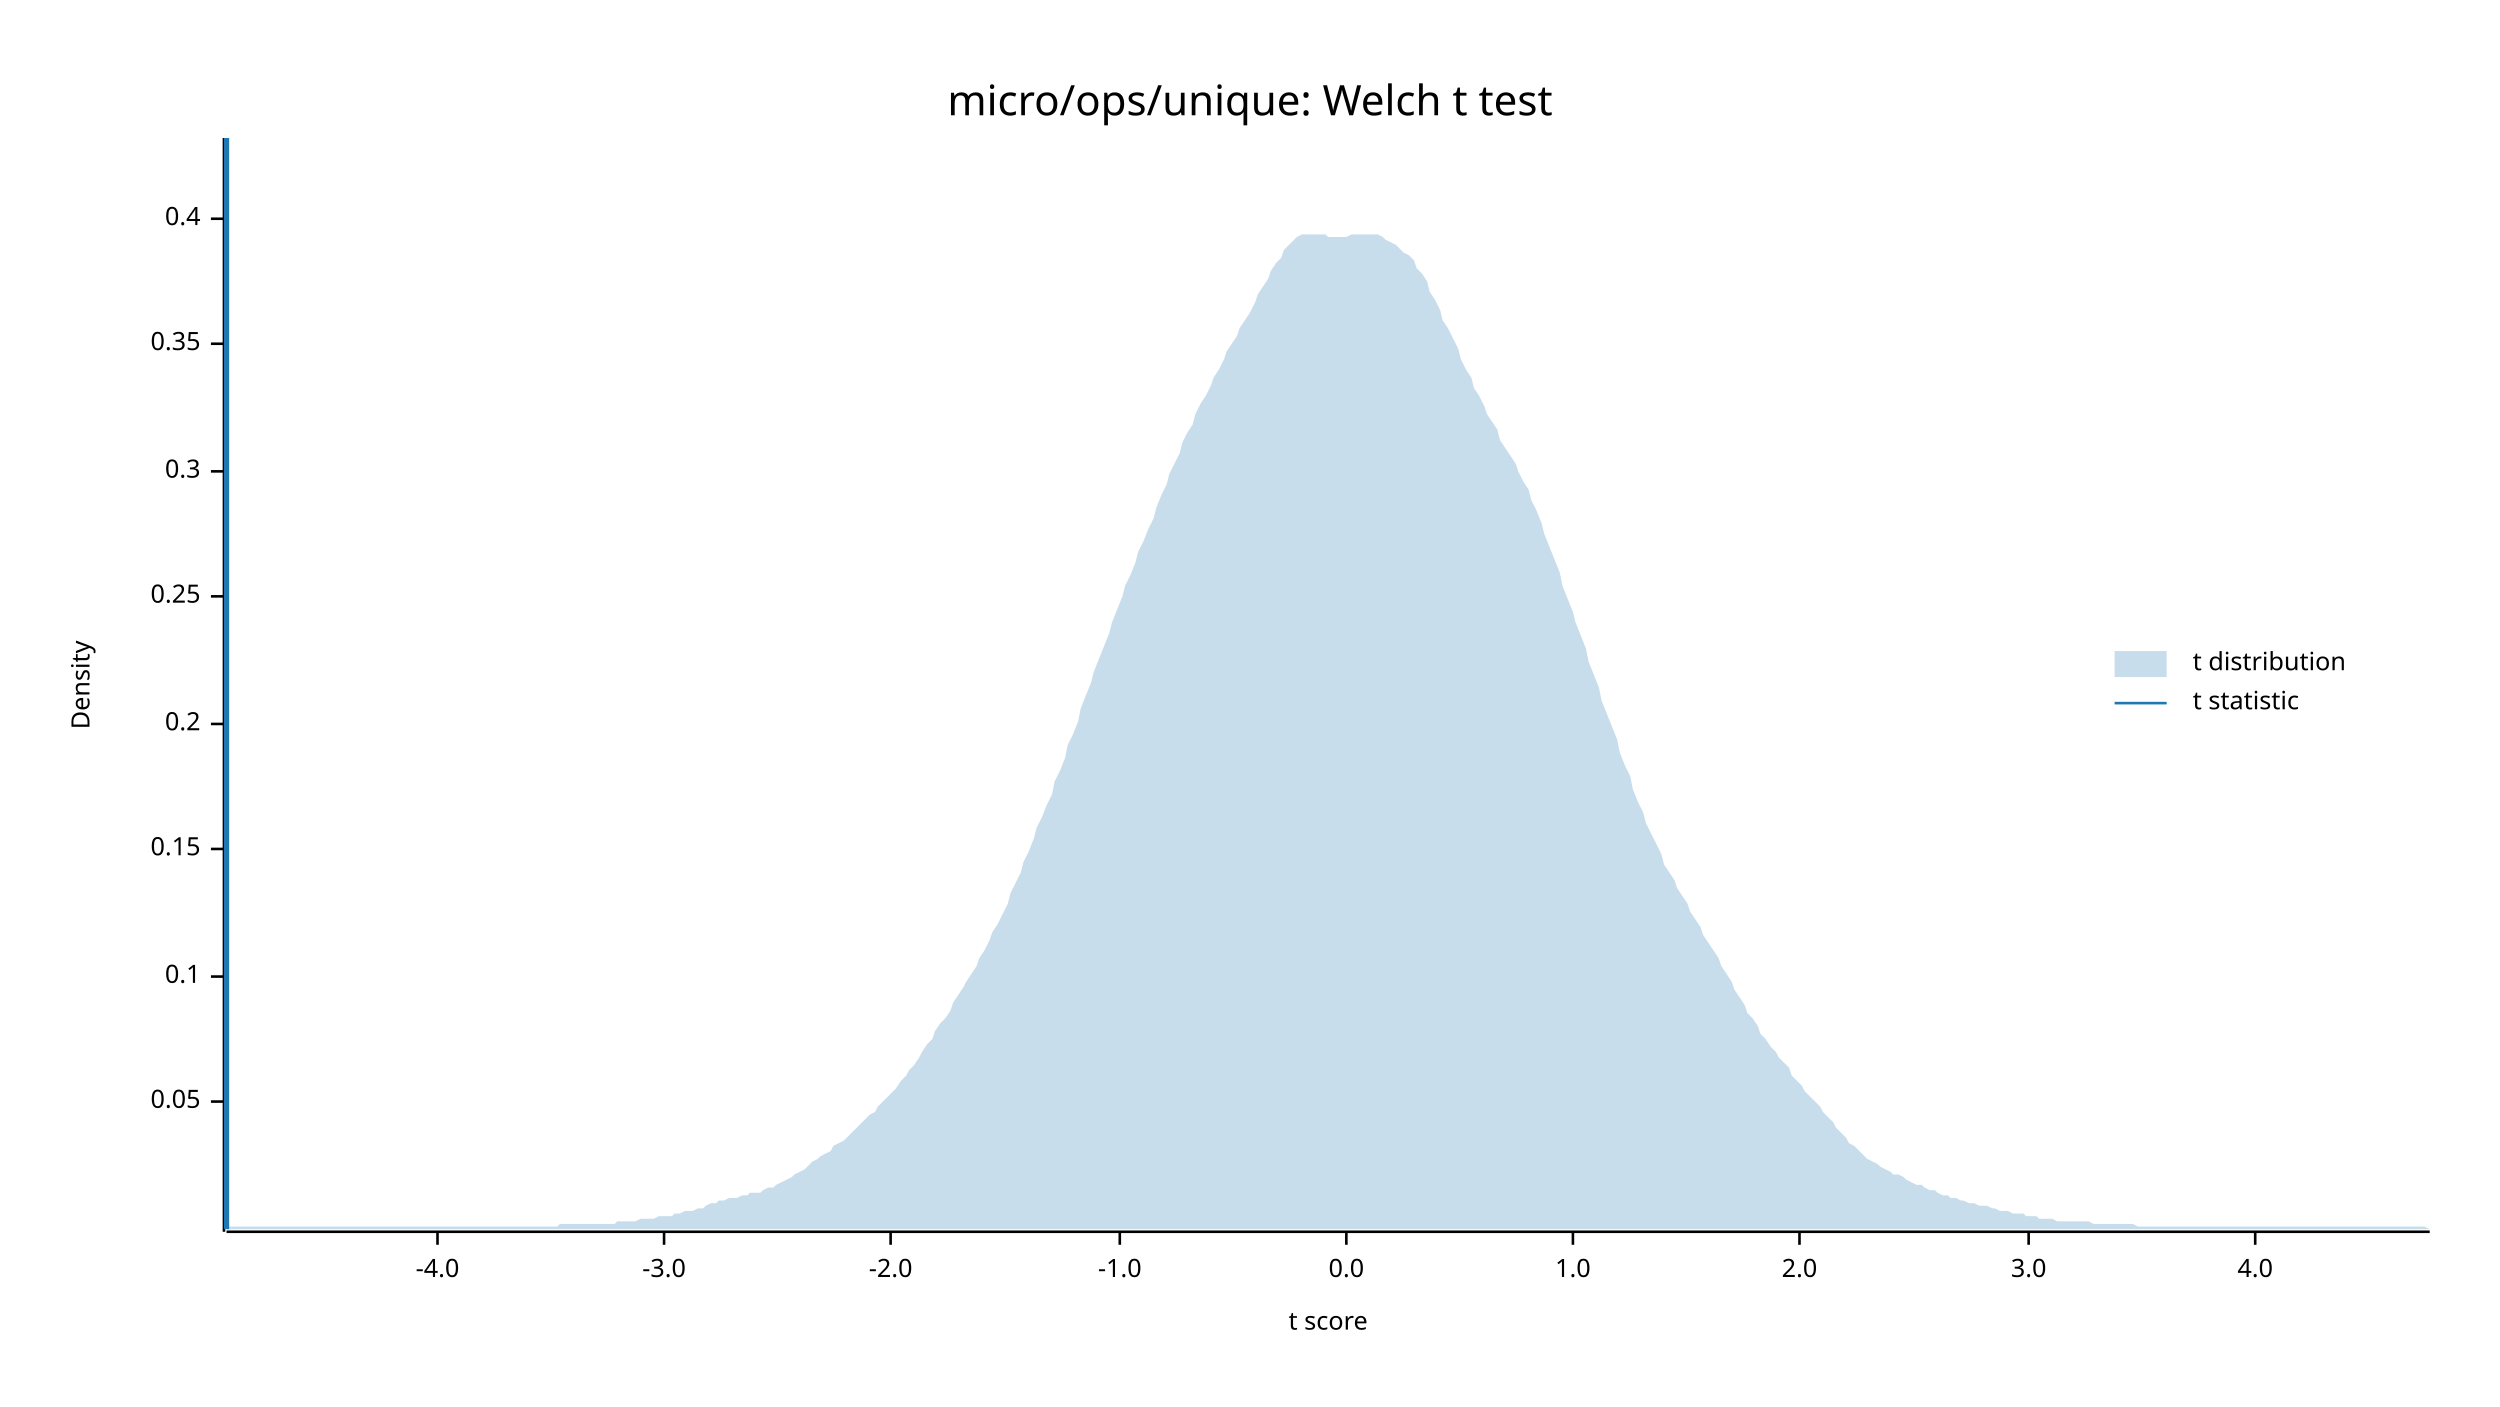
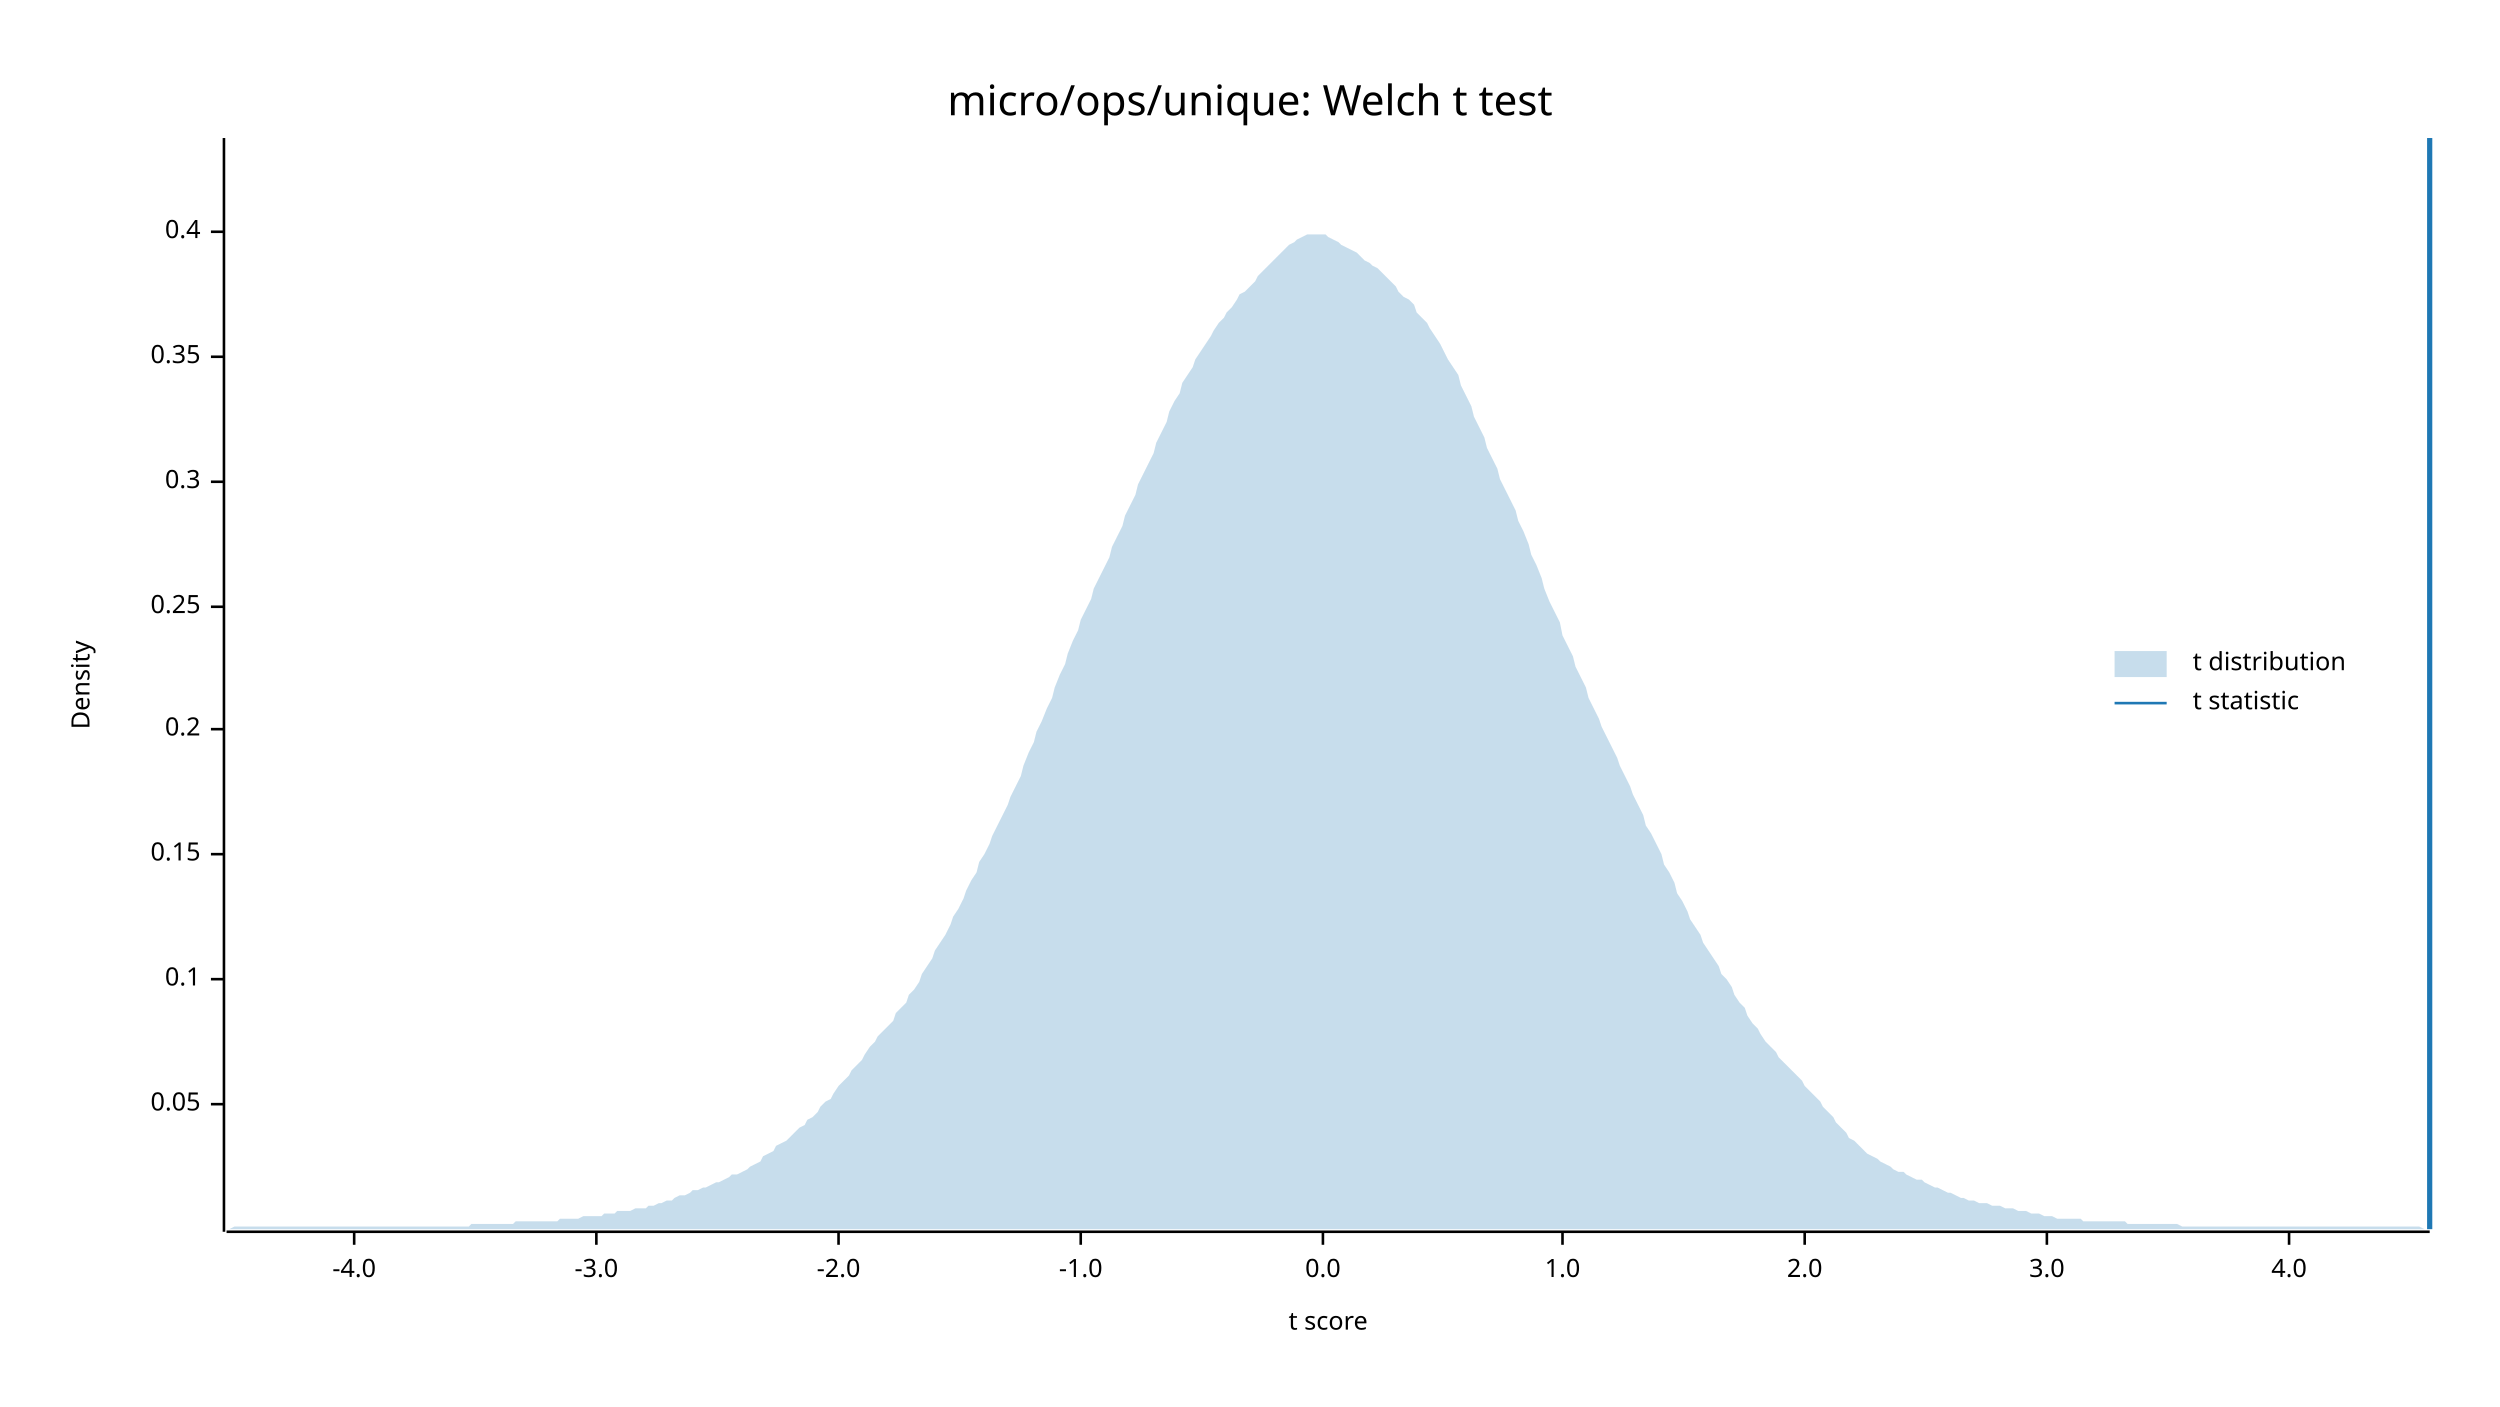
<svg xmlns="http://www.w3.org/2000/svg" width="960" height="540" viewBox="0 0 960 540">
  <text x="480" y="32" dy="0.76em" text-anchor="middle" font-family="sans-serif" font-size="16.129" opacity="1" fill="#000000">
micro/ops/unique: Welch t test
</text>
  <text x="27" y="263" dy="0.76em" text-anchor="middle" font-family="sans-serif" font-size="9.677" opacity="1" fill="#000000" transform="rotate(270, 27, 263)">
Density
</text>
  <text x="510" y="513" dy="-0.5ex" text-anchor="middle" font-family="sans-serif" font-size="9.677" opacity="1" fill="#000000">
t score
</text>
  <polyline fill="none" opacity="1" stroke="#000000" stroke-width="1" points="86,53 86,473 " />
-   <text x="77" y="423" dy="0.5ex" text-anchor="end" font-family="sans-serif" font-size="9.677" opacity="1" fill="#000000">
+   <text x="77" y="424" dy="0.5ex" text-anchor="end" font-family="sans-serif" font-size="9.677" opacity="1" fill="#000000">
0.05
</text>
-   <polyline fill="none" opacity="1" stroke="#000000" stroke-width="1" points="81,423 86,423 " />
-   <text x="77" y="375" dy="0.5ex" text-anchor="end" font-family="sans-serif" font-size="9.677" opacity="1" fill="#000000">
+   <polyline fill="none" opacity="1" stroke="#000000" stroke-width="1" points="81,424 86,424 " />
+   <text x="77" y="376" dy="0.5ex" text-anchor="end" font-family="sans-serif" font-size="9.677" opacity="1" fill="#000000">
0.1
</text>
-   <polyline fill="none" opacity="1" stroke="#000000" stroke-width="1" points="81,375 86,375 " />
-   <text x="77" y="326" dy="0.5ex" text-anchor="end" font-family="sans-serif" font-size="9.677" opacity="1" fill="#000000">
+   <polyline fill="none" opacity="1" stroke="#000000" stroke-width="1" points="81,376 86,376 " />
+   <text x="77" y="328" dy="0.5ex" text-anchor="end" font-family="sans-serif" font-size="9.677" opacity="1" fill="#000000">
0.15
</text>
-   <polyline fill="none" opacity="1" stroke="#000000" stroke-width="1" points="81,326 86,326 " />
-   <text x="77" y="278" dy="0.5ex" text-anchor="end" font-family="sans-serif" font-size="9.677" opacity="1" fill="#000000">
+   <polyline fill="none" opacity="1" stroke="#000000" stroke-width="1" points="81,328 86,328 " />
+   <text x="77" y="280" dy="0.5ex" text-anchor="end" font-family="sans-serif" font-size="9.677" opacity="1" fill="#000000">
0.2
</text>
-   <polyline fill="none" opacity="1" stroke="#000000" stroke-width="1" points="81,278 86,278 " />
-   <text x="77" y="229" dy="0.5ex" text-anchor="end" font-family="sans-serif" font-size="9.677" opacity="1" fill="#000000">
+   <polyline fill="none" opacity="1" stroke="#000000" stroke-width="1" points="81,280 86,280 " />
+   <text x="77" y="233" dy="0.5ex" text-anchor="end" font-family="sans-serif" font-size="9.677" opacity="1" fill="#000000">
0.25
</text>
-   <polyline fill="none" opacity="1" stroke="#000000" stroke-width="1" points="81,229 86,229 " />
-   <text x="77" y="181" dy="0.5ex" text-anchor="end" font-family="sans-serif" font-size="9.677" opacity="1" fill="#000000">
+   <polyline fill="none" opacity="1" stroke="#000000" stroke-width="1" points="81,233 86,233 " />
+   <text x="77" y="185" dy="0.5ex" text-anchor="end" font-family="sans-serif" font-size="9.677" opacity="1" fill="#000000">
0.3
</text>
-   <polyline fill="none" opacity="1" stroke="#000000" stroke-width="1" points="81,181 86,181 " />
-   <text x="77" y="132" dy="0.5ex" text-anchor="end" font-family="sans-serif" font-size="9.677" opacity="1" fill="#000000">
+   <polyline fill="none" opacity="1" stroke="#000000" stroke-width="1" points="81,185 86,185 " />
+   <text x="77" y="137" dy="0.5ex" text-anchor="end" font-family="sans-serif" font-size="9.677" opacity="1" fill="#000000">
0.35
</text>
-   <polyline fill="none" opacity="1" stroke="#000000" stroke-width="1" points="81,132 86,132 " />
-   <text x="77" y="84" dy="0.5ex" text-anchor="end" font-family="sans-serif" font-size="9.677" opacity="1" fill="#000000">
+   <polyline fill="none" opacity="1" stroke="#000000" stroke-width="1" points="81,137 86,137 " />
+   <text x="77" y="89" dy="0.5ex" text-anchor="end" font-family="sans-serif" font-size="9.677" opacity="1" fill="#000000">
0.4
</text>
-   <polyline fill="none" opacity="1" stroke="#000000" stroke-width="1" points="81,84 86,84 " />
+   <polyline fill="none" opacity="1" stroke="#000000" stroke-width="1" points="81,89 86,89 " />
  <polyline fill="none" opacity="1" stroke="#000000" stroke-width="1" points="87,473 933,473 " />
-   <text x="168" y="483" dy="0.76em" text-anchor="middle" font-family="sans-serif" font-size="9.677" opacity="1" fill="#000000">
+   <text x="136" y="483" dy="0.76em" text-anchor="middle" font-family="sans-serif" font-size="9.677" opacity="1" fill="#000000">
-4.0
</text>
-   <polyline fill="none" opacity="1" stroke="#000000" stroke-width="1" points="168,473 168,478 " />
-   <text x="255" y="483" dy="0.76em" text-anchor="middle" font-family="sans-serif" font-size="9.677" opacity="1" fill="#000000">
+   <polyline fill="none" opacity="1" stroke="#000000" stroke-width="1" points="136,473 136,478 " />
+   <text x="229" y="483" dy="0.76em" text-anchor="middle" font-family="sans-serif" font-size="9.677" opacity="1" fill="#000000">
-3.0
</text>
-   <polyline fill="none" opacity="1" stroke="#000000" stroke-width="1" points="255,473 255,478 " />
-   <text x="342" y="483" dy="0.76em" text-anchor="middle" font-family="sans-serif" font-size="9.677" opacity="1" fill="#000000">
+   <polyline fill="none" opacity="1" stroke="#000000" stroke-width="1" points="229,473 229,478 " />
+   <text x="322" y="483" dy="0.76em" text-anchor="middle" font-family="sans-serif" font-size="9.677" opacity="1" fill="#000000">
-2.0
</text>
-   <polyline fill="none" opacity="1" stroke="#000000" stroke-width="1" points="342,473 342,478 " />
-   <text x="430" y="483" dy="0.76em" text-anchor="middle" font-family="sans-serif" font-size="9.677" opacity="1" fill="#000000">
+   <polyline fill="none" opacity="1" stroke="#000000" stroke-width="1" points="322,473 322,478 " />
+   <text x="415" y="483" dy="0.76em" text-anchor="middle" font-family="sans-serif" font-size="9.677" opacity="1" fill="#000000">
-1.0
</text>
-   <polyline fill="none" opacity="1" stroke="#000000" stroke-width="1" points="430,473 430,478 " />
-   <text x="517" y="483" dy="0.76em" text-anchor="middle" font-family="sans-serif" font-size="9.677" opacity="1" fill="#000000">
+   <polyline fill="none" opacity="1" stroke="#000000" stroke-width="1" points="415,473 415,478 " />
+   <text x="508" y="483" dy="0.76em" text-anchor="middle" font-family="sans-serif" font-size="9.677" opacity="1" fill="#000000">
0.0
</text>
-   <polyline fill="none" opacity="1" stroke="#000000" stroke-width="1" points="517,473 517,478 " />
-   <text x="604" y="483" dy="0.76em" text-anchor="middle" font-family="sans-serif" font-size="9.677" opacity="1" fill="#000000">
+   <polyline fill="none" opacity="1" stroke="#000000" stroke-width="1" points="508,473 508,478 " />
+   <text x="600" y="483" dy="0.76em" text-anchor="middle" font-family="sans-serif" font-size="9.677" opacity="1" fill="#000000">
1.0
</text>
-   <polyline fill="none" opacity="1" stroke="#000000" stroke-width="1" points="604,473 604,478 " />
-   <text x="691" y="483" dy="0.76em" text-anchor="middle" font-family="sans-serif" font-size="9.677" opacity="1" fill="#000000">
+   <polyline fill="none" opacity="1" stroke="#000000" stroke-width="1" points="600,473 600,478 " />
+   <text x="693" y="483" dy="0.76em" text-anchor="middle" font-family="sans-serif" font-size="9.677" opacity="1" fill="#000000">
2.0
</text>
-   <polyline fill="none" opacity="1" stroke="#000000" stroke-width="1" points="691,473 691,478 " />
-   <text x="779" y="483" dy="0.76em" text-anchor="middle" font-family="sans-serif" font-size="9.677" opacity="1" fill="#000000">
+   <polyline fill="none" opacity="1" stroke="#000000" stroke-width="1" points="693,473 693,478 " />
+   <text x="786" y="483" dy="0.76em" text-anchor="middle" font-family="sans-serif" font-size="9.677" opacity="1" fill="#000000">
3.0
</text>
-   <polyline fill="none" opacity="1" stroke="#000000" stroke-width="1" points="779,473 779,478 " />
-   <text x="866" y="483" dy="0.76em" text-anchor="middle" font-family="sans-serif" font-size="9.677" opacity="1" fill="#000000">
+   <polyline fill="none" opacity="1" stroke="#000000" stroke-width="1" points="786,473 786,478 " />
+   <text x="879" y="483" dy="0.76em" text-anchor="middle" font-family="sans-serif" font-size="9.677" opacity="1" fill="#000000">
4.0
</text>
-   <polyline fill="none" opacity="1" stroke="#000000" stroke-width="1" points="866,473 866,478 " />
-   <polygon opacity="0.25" fill="#1F78B4" points="87,472 88,471 90,471 92,471 93,471 95,471 97,471 98,471 100,471 102,471 103,471 105,471 107,471 109,471 110,471 112,471 114,471 115,471 117,471 119,471 120,471 122,471 124,471 125,471 127,471 129,471 131,471 132,471 134,471 136,471 137,471 139,471 141,471 142,471 144,471 146,471 148,471 149,471 151,471 153,471 154,471 156,471 158,471 159,471 161,471 163,471 164,471 166,471 168,471 170,471 171,471 173,471 175,471 176,471 178,471 180,471 181,471 183,471 185,471 187,471 188,471 190,471 192,471 193,471 195,471 197,471 198,471 200,471 202,471 203,471 205,471 207,471 209,471 210,471 212,471 214,471 215,470 217,470 219,470 220,470 222,470 224,470 226,470 227,470 229,470 231,470 232,470 234,470 236,470 237,469 239,469 241,469 242,469 244,469 246,468 248,468 249,468 251,468 253,467 254,467 256,467 258,467 259,466 261,466 263,465 265,465 266,465 268,464 270,464 271,463 273,462 275,462 276,461 278,461 280,460 281,460 283,460 285,459 287,459 288,458 290,458 292,458 293,457 295,456 297,456 298,455 300,454 302,453 304,452 305,451 307,450 309,449 310,448 312,446 314,445 315,444 317,443 319,442 320,440 322,439 324,438 326,436 327,435 329,433 331,431 332,430 334,428 336,427 337,425 339,423 341,421 343,419 344,418 346,415 348,413 349,411 351,409 353,406 354,404 356,401 358,399 359,396 361,393 363,391 365,388 366,385 368,382 370,379 371,377 373,374 375,371 376,368 378,365 380,361 381,358 383,355 385,351 387,347 388,343 390,339 392,335 393,331 395,327 397,322 398,318 400,314 402,309 404,305 405,300 407,296 409,291 410,286 412,282 414,277 415,272 417,267 419,262 420,258 422,253 424,248 426,243 427,239 429,234 431,229 432,225 434,221 436,216 437,212 439,208 441,203 443,199 444,195 446,190 448,186 449,182 451,178 453,174 454,170 456,166 458,163 459,159 461,155 463,152 465,148 466,145 468,142 470,138 471,135 473,132 475,129 476,126 478,123 480,120 482,116 483,113 485,110 487,107 488,104 490,101 492,99 493,96 495,94 497,92 498,91 500,90 502,90 504,90 505,90 507,90 509,90 510,91 512,91 514,91 515,91 517,91 519,90 521,90 522,90 524,90 526,90 527,90 529,90 531,91 532,92 534,93 536,94 537,95 539,97 541,98 543,100 544,103 546,105 548,108 549,112 551,115 553,119 554,123 556,126 558,130 560,134 561,138 563,142 565,145 566,149 568,152 570,156 571,159 573,162 575,165 576,169 578,172 580,175 582,178 583,181 585,185 587,188 588,192 590,196 592,201 593,205 595,210 597,215 599,220 600,225 602,230 604,235 605,239 607,244 609,249 610,254 612,259 614,264 615,269 617,274 619,279 621,284 622,289 624,294 626,298 627,303 629,308 631,312 632,316 634,320 636,324 638,328 639,332 641,335 643,338 644,341 646,344 648,347 649,350 651,353 653,356 654,359 656,362 658,365 660,368 661,371 663,374 665,377 666,380 668,383 670,386 671,389 673,391 675,394 676,397 678,399 680,402 682,404 683,406 685,408 687,410 688,413 690,415 692,417 693,419 695,421 697,423 699,425 700,427 702,429 704,431 705,433 707,435 709,437 710,439 712,440 714,442 715,443 717,445 719,446 721,447 722,448 724,449 726,450 727,451 729,451 731,452 732,453 734,454 736,455 738,455 739,456 741,457 743,457 744,458 746,459 748,459 749,460 751,460 753,461 754,461 756,462 758,462 760,463 761,463 763,463 765,464 766,464 768,465 770,465 771,465 773,466 775,466 777,466 778,467 780,467 782,467 783,468 785,468 787,468 788,468 790,469 792,469 793,469 795,469 797,469 799,469 800,469 802,469 804,470 805,470 807,470 809,470 810,470 812,470 814,470 816,470 817,470 819,470 821,471 822,471 824,471 826,471 827,471 829,471 831,471 832,471 834,471 836,471 838,471 839,471 841,471 843,471 844,471 846,471 848,471 849,471 851,471 853,471 855,471 856,471 858,471 860,471 861,471 863,471 865,471 866,471 868,471 870,471 871,471 873,471 875,471 877,471 878,471 880,471 882,471 883,471 885,471 887,471 888,471 890,471 892,471 894,471 895,471 897,471 899,471 900,471 902,471 904,471 905,471 907,471 909,471 910,471 912,471 914,471 916,471 917,471 919,471 921,471 922,471 924,471 926,471 927,471 929,471 931,471 933,472 933,472 87,472 " />
-   <polyline fill="none" opacity="1" stroke="#1F78B4" stroke-width="2" points="87,472 87,53 " />
+   <polyline fill="none" opacity="1" stroke="#000000" stroke-width="1" points="879,473 879,478 " />
+   <polygon opacity="0.25" fill="#1F78B4" points="87,472 88,472 90,471 92,471 93,471 95,471 97,471 98,471 100,471 102,471 103,471 105,471 107,471 109,471 110,471 112,471 114,471 115,471 117,471 119,471 120,471 122,471 124,471 125,471 127,471 129,471 131,471 132,471 134,471 136,471 137,471 139,471 141,471 142,471 144,471 146,471 148,471 149,471 151,471 153,471 154,471 156,471 158,471 159,471 161,471 163,471 164,471 166,471 168,471 170,471 171,471 173,471 175,471 176,471 178,471 180,471 181,470 183,470 185,470 187,470 188,470 190,470 192,470 193,470 195,470 197,470 198,469 200,469 202,469 203,469 205,469 207,469 209,469 210,469 212,469 214,469 215,468 217,468 219,468 220,468 222,468 224,467 226,467 227,467 229,467 231,467 232,466 234,466 236,466 237,465 239,465 241,465 242,465 244,464 246,464 248,464 249,463 251,463 253,462 254,462 256,461 258,461 259,460 261,459 263,459 265,458 266,457 268,457 270,456 271,456 273,455 275,454 276,454 278,453 280,452 281,451 283,451 285,450 287,449 288,448 290,447 292,446 293,444 295,443 297,442 298,440 300,439 302,438 304,436 305,435 307,433 309,432 310,430 312,429 314,427 315,425 317,423 319,422 320,420 322,417 324,415 326,413 327,411 329,409 331,407 332,405 334,402 336,400 337,398 339,396 341,394 343,392 344,389 346,387 348,385 349,382 351,380 353,377 354,374 356,371 358,368 359,365 361,362 363,359 365,355 366,352 368,349 370,345 371,342 373,338 375,335 376,331 378,328 380,324 381,321 383,317 385,313 387,309 388,306 390,302 392,298 393,294 395,289 397,285 398,281 400,277 402,272 404,268 405,264 407,259 409,255 410,251 412,246 414,242 415,238 417,234 419,230 420,226 422,222 424,218 426,214 427,210 429,206 431,202 432,198 434,194 436,190 437,186 439,182 441,178 443,174 444,170 446,166 448,162 449,158 451,154 453,151 454,147 456,144 458,141 459,138 461,135 463,132 465,129 466,127 468,124 470,122 471,120 473,118 475,115 476,113 478,112 480,110 482,108 483,106 485,104 487,102 488,101 490,99 492,97 493,96 495,94 497,93 498,92 500,91 502,90 504,90 505,90 507,90 509,90 510,91 512,92 514,93 515,94 517,95 519,96 521,97 522,98 524,100 526,101 527,102 529,103 531,105 532,106 534,108 536,110 537,112 539,114 541,115 543,117 544,120 546,122 548,124 549,126 551,129 553,132 554,134 556,138 558,141 560,144 561,148 563,152 565,156 566,160 568,164 570,168 571,172 573,176 575,180 576,184 578,188 580,192 582,196 583,200 585,204 587,209 588,213 590,217 592,222 593,226 595,231 597,235 599,239 600,244 602,248 604,252 605,256 607,260 609,264 610,268 612,272 614,276 615,279 617,283 619,287 621,291 622,294 624,298 626,302 627,305 629,309 631,313 632,317 634,320 636,324 638,328 639,332 641,335 643,339 644,343 646,346 648,350 649,353 651,356 653,359 654,362 656,365 658,368 660,371 661,374 663,376 665,379 666,382 668,385 670,387 671,390 673,393 675,395 676,397 678,400 680,402 682,404 683,406 685,408 687,410 688,411 690,413 692,415 693,417 695,419 697,421 699,423 700,425 702,427 704,429 705,431 707,433 709,435 710,437 712,438 714,440 715,441 717,443 719,444 721,445 722,446 724,447 726,448 727,449 729,450 731,450 732,451 734,452 736,453 738,453 739,454 741,455 743,456 744,456 746,457 748,458 749,458 751,459 753,460 754,460 756,461 758,461 760,462 761,462 763,462 765,463 766,463 768,463 770,464 771,464 773,464 775,465 777,465 778,465 780,466 782,466 783,466 785,467 787,467 788,467 790,468 792,468 793,468 795,468 797,468 799,468 800,469 802,469 804,469 805,469 807,469 809,469 810,469 812,469 814,469 816,469 817,470 819,470 821,470 822,470 824,470 826,470 827,470 829,470 831,470 832,470 834,470 836,470 838,471 839,471 841,471 843,471 844,471 846,471 848,471 849,471 851,471 853,471 855,471 856,471 858,471 860,471 861,471 863,471 865,471 866,471 868,471 870,471 871,471 873,471 875,471 877,471 878,471 880,471 882,471 883,471 885,471 887,471 888,471 890,471 892,471 894,471 895,471 897,471 899,471 900,471 902,471 904,471 905,471 907,471 909,471 910,471 912,471 914,471 916,471 917,471 919,471 921,471 922,471 924,471 926,471 927,471 929,471 931,472 933,472 933,472 87,472 " />
+   <polyline fill="none" opacity="1" stroke="#1F78B4" stroke-width="2" points="933,472 933,53 " />
  <text x="842" y="250" dy="0.76em" text-anchor="start" font-family="sans-serif" font-size="9.677" opacity="1" fill="#000000">
t distribution
</text>
  <text x="842" y="265" dy="0.76em" text-anchor="start" font-family="sans-serif" font-size="9.677" opacity="1" fill="#000000">
t statistic
</text>
  <rect x="812" y="250" width="20" height="10" opacity="0.25" fill="#1F78B4" stroke="none" />
  <polyline fill="none" opacity="1" stroke="#1F78B4" stroke-width="1" points="812,270 832,270 " />
</svg>
